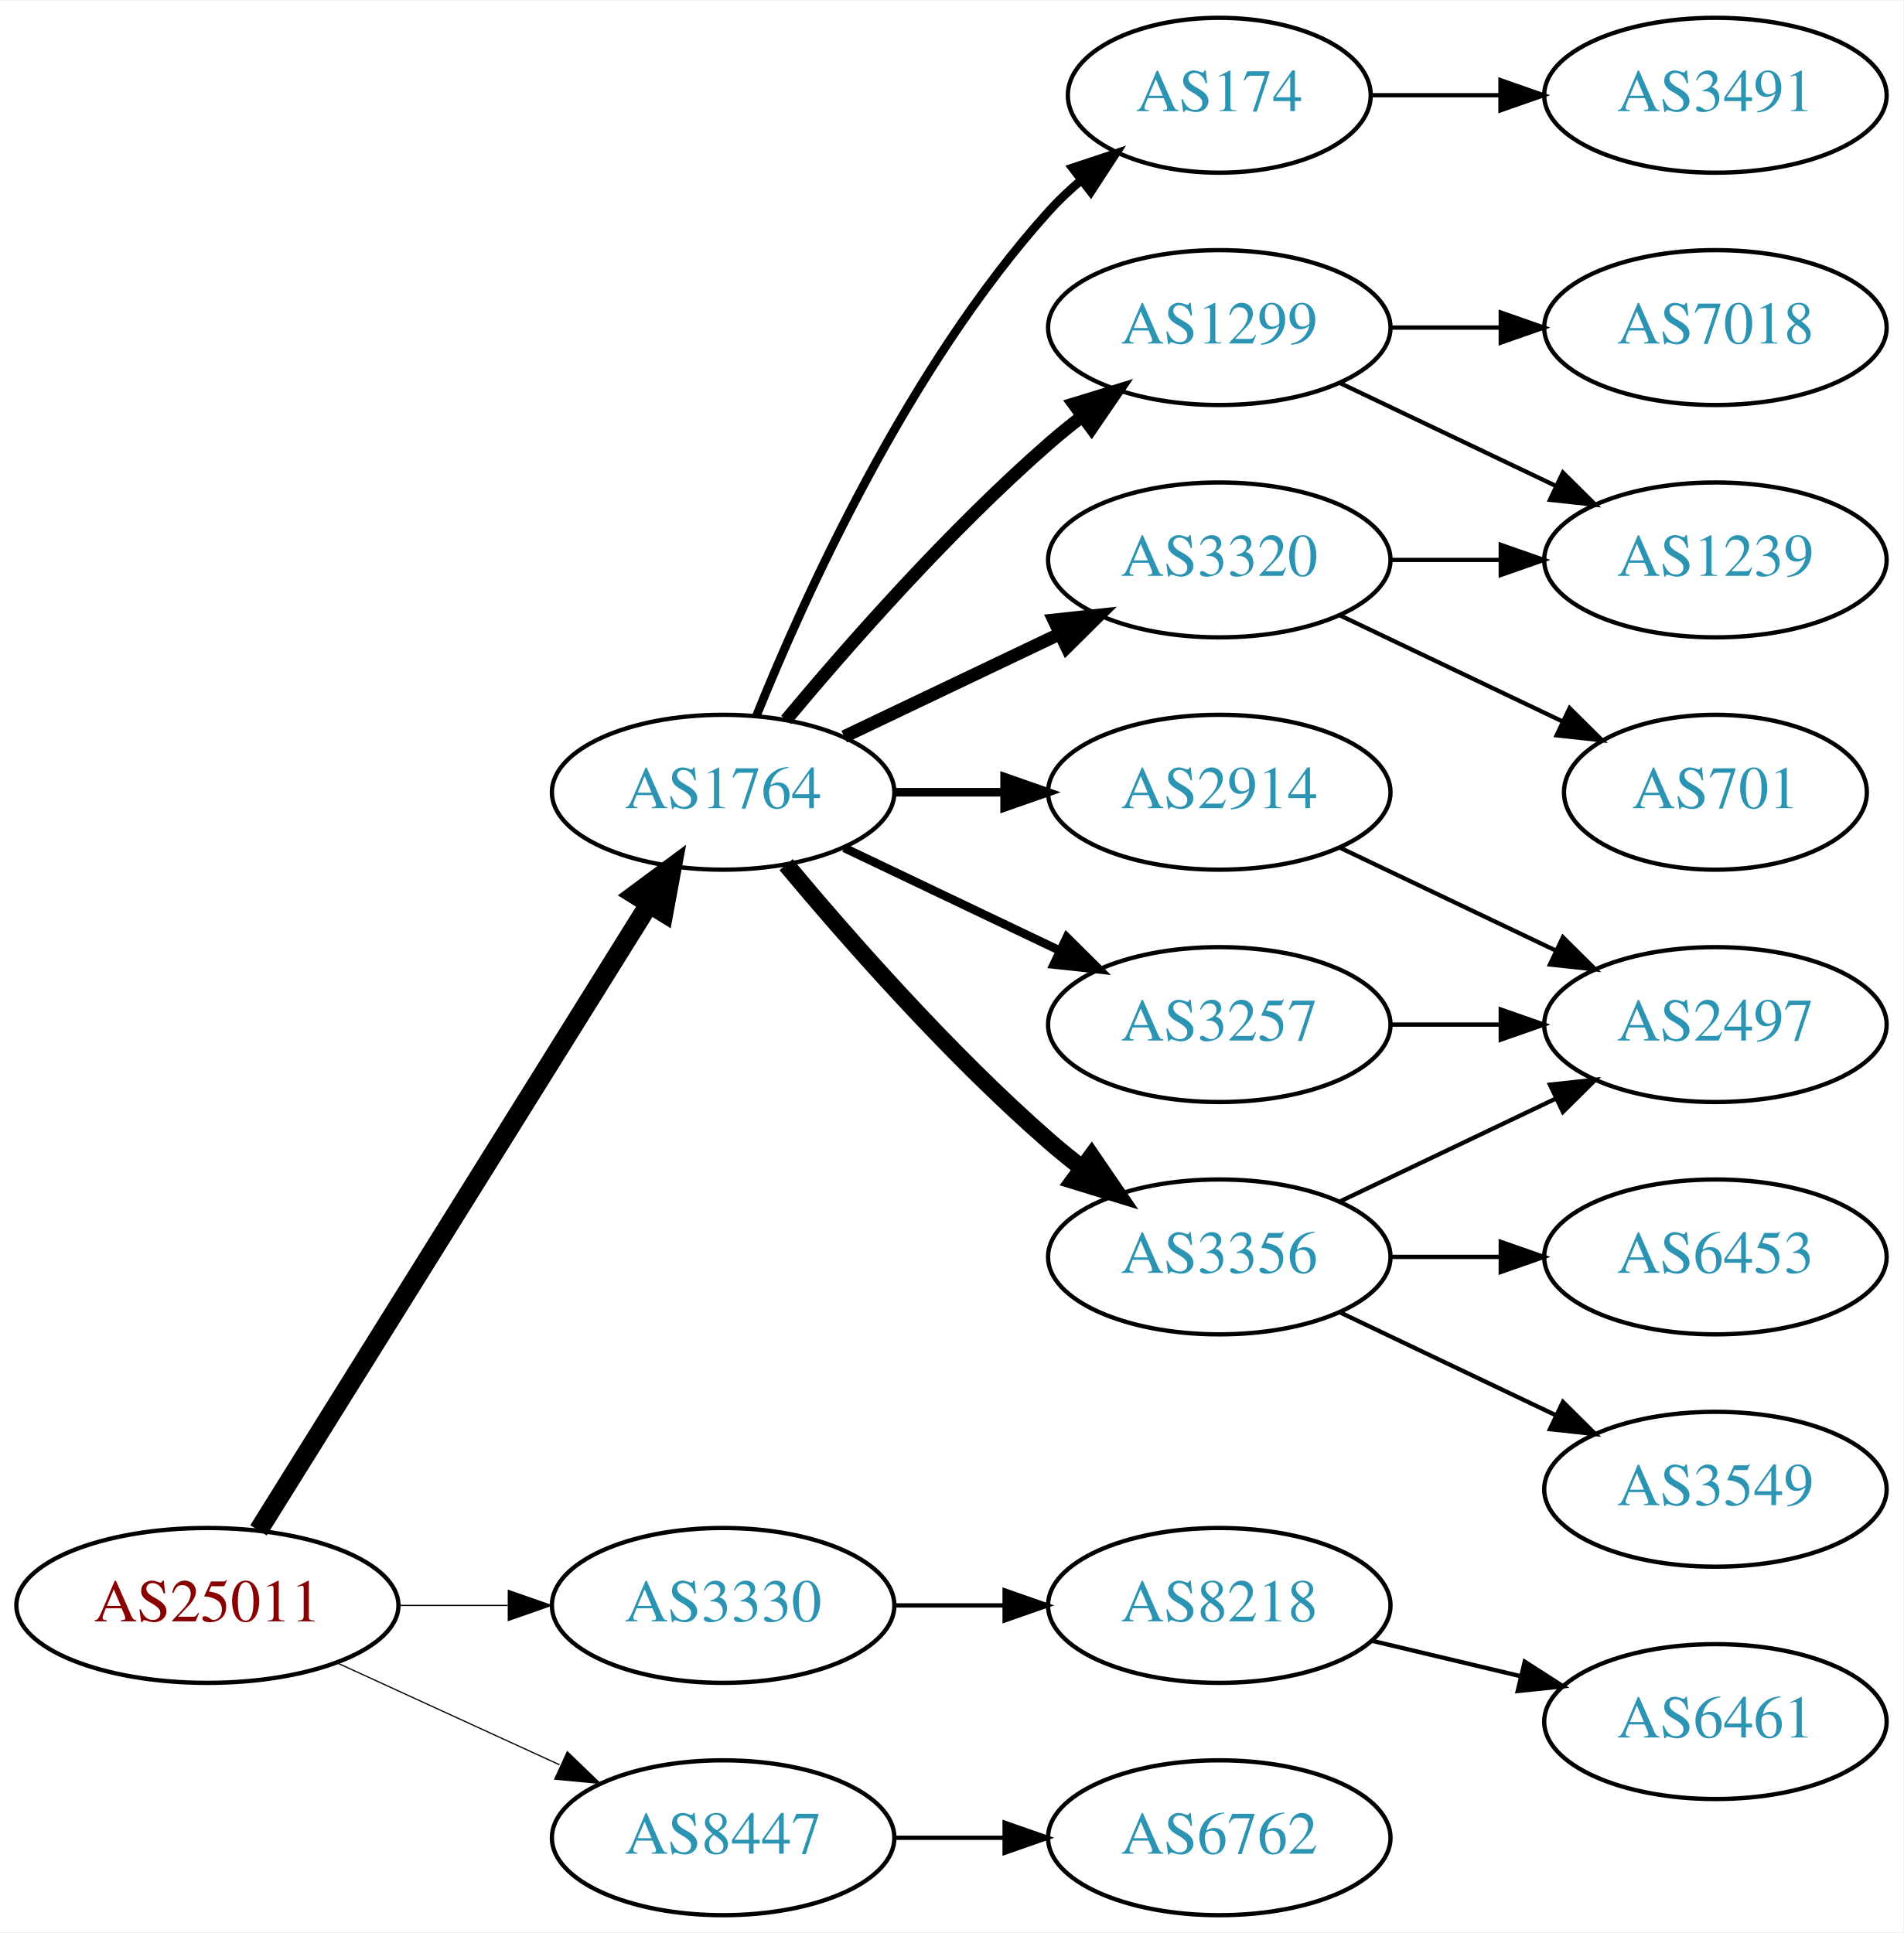
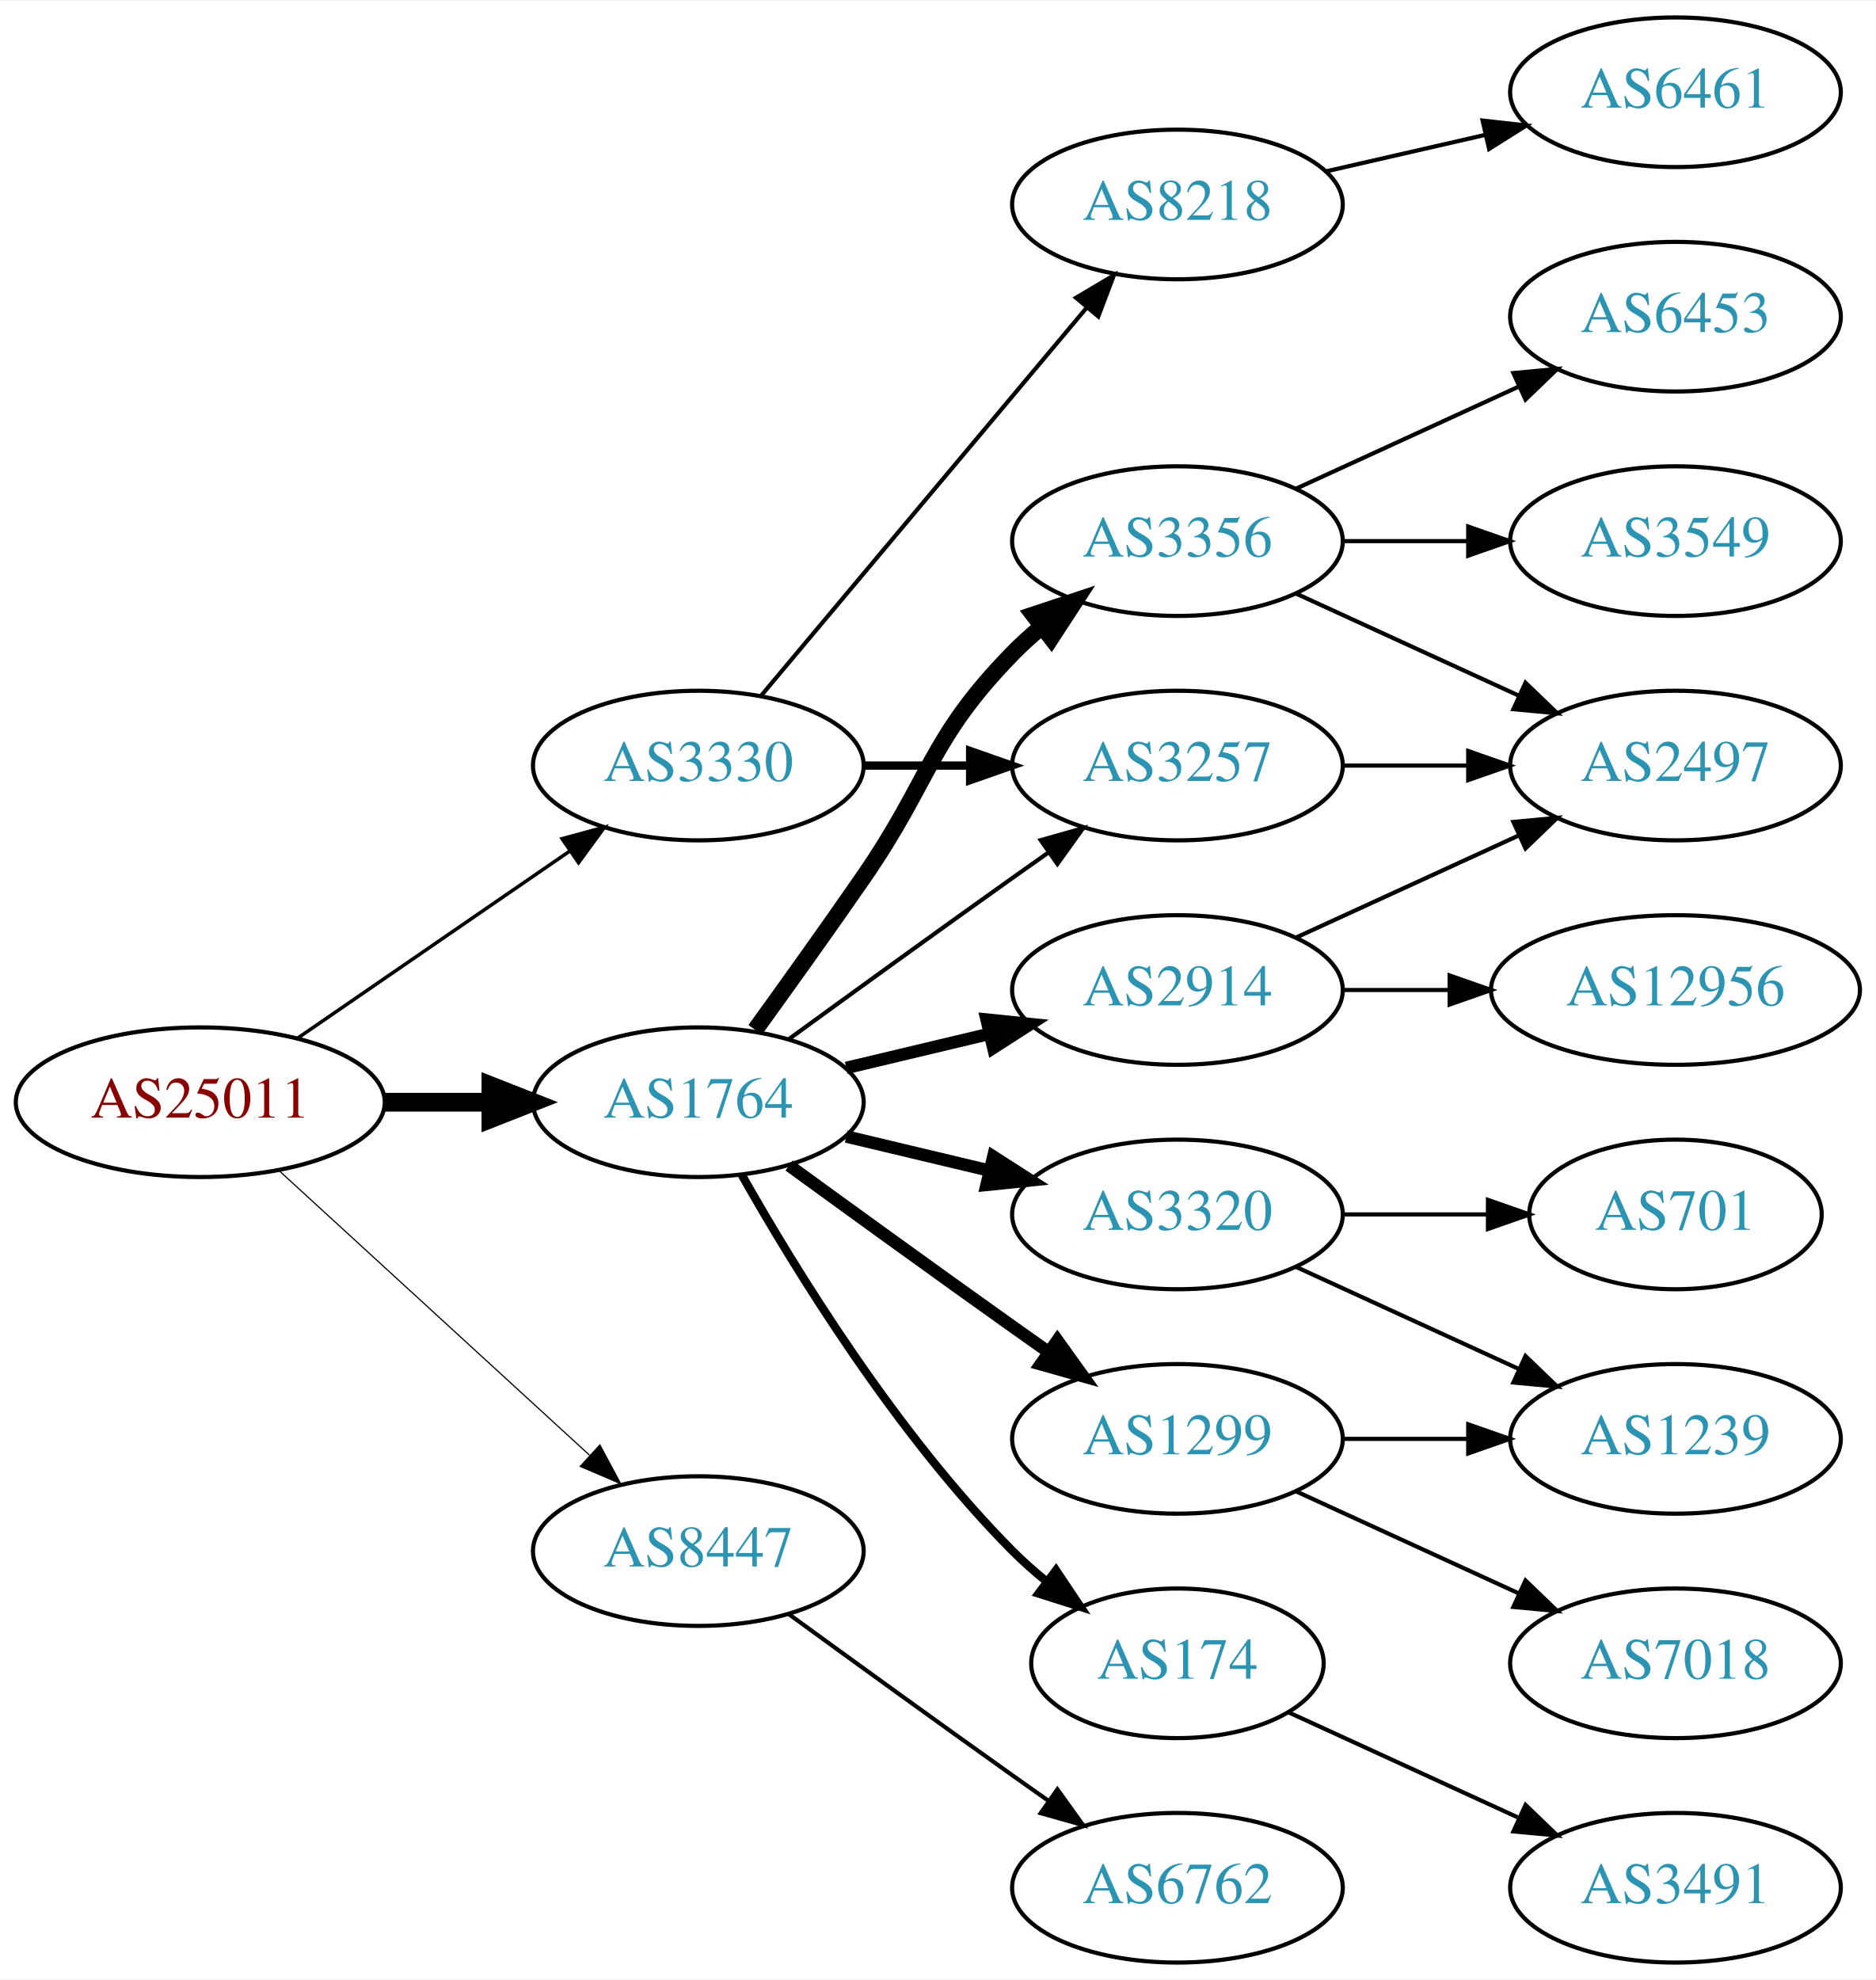
- <svg xmlns="http://www.w3.org/2000/svg" xmlns:xlink="http://www.w3.org/1999/xlink" width="442pt" height="449pt" viewBox="0.00 0.00 442.27 449.00">
-   <g id="graph0" class="graph" transform="scale(1 1) rotate(0) translate(4 445)">
-     <polygon fill="white" stroke="none" points="-4,4 -4,-445 438.271,-445 438.271,4 -4,4" />
+ <svg xmlns="http://www.w3.org/2000/svg" xmlns:xlink="http://www.w3.org/1999/xlink" width="451pt" height="476pt" viewBox="0.00 0.00 451.37 476.00">
+   <g id="graph0" class="graph" transform="scale(1 1) rotate(0) translate(4 472)">
+     <polygon fill="white" stroke="none" points="-4,4 -4,-472 447.37,-472 447.37,4 -4,4" />
    <g id="node1" class="node">
      <g id="a_node1">
        <a xlink:href="/asn/25011" xlink:title="AS25011 ~ OeBB Infrastruktur AG [AT]">
-           <ellipse fill="#ffffff" stroke="black" cx="44.196" cy="-72" rx="44.393" ry="18" />
-           <text text-anchor="middle" x="44.196" y="-68.3" font-family="Times,serif" font-size="14.00" fill="#880000">AS25011</text>
+           <ellipse fill="#ffffff" stroke="black" cx="44.196" cy="-207" rx="44.393" ry="18" />
+           <text text-anchor="middle" x="44.196" y="-203.3" font-family="Times,serif" font-size="14.00" fill="#880000">AS25011</text>
        </a>
      </g>
    </g>
    <g id="node2" class="node">
      <g id="a_node2">
        <a xlink:href="/asn/1764" xlink:title="AS1764 ~ NEXTLAYER-AS [AT]">
-           <ellipse fill="#ffffff" stroke="black" cx="164.039" cy="-261" rx="39.794" ry="18" />
-           <text text-anchor="middle" x="164.039" y="-257.3" font-family="Times,serif" font-size="14.00" fill="#2c94b3">AS1764</text>
+           <ellipse fill="#ffffff" stroke="black" cx="164.039" cy="-207" rx="39.794" ry="18" />
+           <text text-anchor="middle" x="164.039" y="-203.3" font-family="Times,serif" font-size="14.00" fill="#2c94b3">AS1764</text>
        </a>
      </g>
    </g>
    <g id="edge1" class="edge">
-       <path fill="none" stroke="black" stroke-width="4.5" d="M56.071,-89.442C76.855,-122.775 122.315,-195.686 146.744,-234.866" />
-       <polygon fill="black" stroke="black" stroke-width="4.5" points="143.558,-237.198 152.19,-243.6 150.24,-233.031 143.558,-237.198" />
+       <path fill="none" stroke="black" stroke-width="4.5" d="M88.407,-207C96.72,-207 105.482,-207 113.965,-207" />
+       <polygon fill="black" stroke="black" stroke-width="4.5" points="114.123,-210.938 124.123,-207 114.123,-203.063 114.123,-210.938" />
    </g>
    <g id="node3" class="node">
      <g id="a_node3">
        <a xlink:href="/asn/3330" xlink:title="AS3330 ~ Vienna, Austria [AT]">
-           <ellipse fill="#ffffff" stroke="black" cx="164.039" cy="-72" rx="39.794" ry="18" />
-           <text text-anchor="middle" x="164.039" y="-68.3" font-family="Times,serif" font-size="14.00" fill="#2c94b3">AS3330</text>
+           <ellipse fill="#ffffff" stroke="black" cx="164.039" cy="-288" rx="39.794" ry="18" />
+           <text text-anchor="middle" x="164.039" y="-284.3" font-family="Times,serif" font-size="14.00" fill="#2c94b3">AS3330</text>
        </a>
      </g>
    </g>
    <g id="edge2" class="edge">
-       <path fill="none" stroke="black" stroke-width="0.281" d="M88.407,-72C96.72,-72 105.482,-72 113.965,-72" />
-       <polygon fill="black" stroke="black" stroke-width="0.281" points="114.123,-75.5 124.123,-72 114.123,-68.5 114.123,-75.5" />
+       <path fill="none" stroke="black" stroke-width="0.844" d="M67.639,-222.426C86.22,-235.198 112.781,-253.455 133.161,-267.463" />
+       <polygon fill="black" stroke="black" stroke-width="0.844" points="131.251,-270.398 141.475,-273.178 135.216,-264.629 131.251,-270.398" />
    </g>
    <g id="node4" class="node">
      <g id="a_node4">
        <a xlink:href="/asn/8447" xlink:title="AS8447 ~ A1 Telekom Austria AG [AT]">
-           <ellipse fill="#ffffff" stroke="black" cx="164.039" cy="-18" rx="39.794" ry="18" />
-           <text text-anchor="middle" x="164.039" y="-14.3" font-family="Times,serif" font-size="14.00" fill="#2c94b3">AS8447</text>
+           <ellipse fill="#ffffff" stroke="black" cx="164.039" cy="-99" rx="39.794" ry="18" />
+           <text text-anchor="middle" x="164.039" y="-95.3" font-family="Times,serif" font-size="14.00" fill="#2c94b3">AS8447</text>
        </a>
      </g>
    </g>
    <g id="edge3" class="edge">
-       <path fill="none" stroke="black" stroke-width="0.281" d="M74.326,-58.652C89.937,-51.498 109.335,-42.609 126.007,-34.969" />
-       <polygon fill="black" stroke="black" stroke-width="0.281" points="127.826,-37.986 135.459,-30.638 124.91,-31.622 127.826,-37.986" />
+       <path fill="none" stroke="black" stroke-width="0.281" d="M63.094,-190.597C83.022,-172.333 115.38,-142.678 137.857,-122.079" />
+       <polygon fill="black" stroke="black" stroke-width="0.281" points="140.351,-124.54 145.359,-115.203 135.622,-119.38 140.351,-124.54" />
    </g>
    <g id="node5" class="node">
      <g id="a_node5">
        <a xlink:href="/asn/174" xlink:title="AS174 ~ Cogent Communications [US]">
-           <ellipse fill="#ffffff" stroke="black" cx="279.332" cy="-423" rx="35.194" ry="18" />
-           <text text-anchor="middle" x="279.332" y="-419.3" font-family="Times,serif" font-size="14.00" fill="#2c94b3">AS174</text>
+           <ellipse fill="#ffffff" stroke="black" cx="279.332" cy="-72" rx="35.194" ry="18" />
+           <text text-anchor="middle" x="279.332" y="-68.3" font-family="Times,serif" font-size="14.00" fill="#2c94b3">AS174</text>
        </a>
      </g>
    </g>
    <g id="edge4" class="edge">
-       <path fill="none" stroke="black" stroke-width="2" d="M171.786,-278.787C182.837,-306.243 206.891,-359.578 239.685,-396 242.001,-398.572 244.606,-401.03 247.341,-403.343" />
-       <polygon fill="black" stroke="black" stroke-width="2" points="245.207,-406.117 255.264,-409.448 249.479,-400.572 245.207,-406.117" />
+       <path fill="none" stroke="black" stroke-width="2" d="M174.498,-189.51C187.28,-166.904 211.712,-127.114 239.685,-99 242.185,-96.487 244.946,-94.052 247.807,-91.739" />
+       <polygon fill="black" stroke="black" stroke-width="2" points="250.108,-94.389 256.004,-85.587 245.905,-88.79 250.108,-94.389" />
    </g>
    <g id="node6" class="node">
      <g id="a_node6">
-         <a xlink:href="/asn/1299" xlink:title="AS1299 ~ Telia Carrier [EU]">
-           <ellipse fill="#ffffff" stroke="black" cx="279.332" cy="-369" rx="39.794" ry="18" />
-           <text text-anchor="middle" x="279.332" y="-365.3" font-family="Times,serif" font-size="14.00" fill="#2c94b3">AS1299</text>
+         <a xlink:href="/asn/3257" xlink:title="AS3257 ~ GTT [DE]">
+           <ellipse fill="#ffffff" stroke="black" cx="279.332" cy="-288" rx="39.794" ry="18" />
+           <text text-anchor="middle" x="279.332" y="-284.3" font-family="Times,serif" font-size="14.00" fill="#2c94b3">AS3257</text>
        </a>
      </g>
    </g>
    <g id="edge5" class="edge">
-       <path fill="none" stroke="black" stroke-width="3" d="M178.669,-277.817C192.951,-294.929 216.498,-321.745 239.685,-342 242.151,-344.154 244.789,-346.294 247.487,-348.372" />
-       <polygon fill="black" stroke="black" stroke-width="3" points="245.512,-351.264 255.641,-354.37 249.66,-345.625 245.512,-351.264" />
+       <path fill="none" stroke="black" d="M185.887,-222.222C200.821,-233.091 221.435,-248.025 239.685,-261 242.506,-263.005 245.449,-265.085 248.397,-267.159" />
+       <polygon fill="black" stroke="black" points="246.424,-270.05 256.621,-272.926 250.443,-264.319 246.424,-270.05" />
    </g>
    <g id="node7" class="node">
      <g id="a_node7">
-         <a xlink:href="/asn/2914" xlink:title="AS2914 ~ NTT America, Inc. [US]">
-           <ellipse fill="#ffffff" stroke="black" cx="279.332" cy="-261" rx="39.794" ry="18" />
-           <text text-anchor="middle" x="279.332" y="-257.3" font-family="Times,serif" font-size="14.00" fill="#2c94b3">AS2914</text>
+         <a xlink:href="/asn/1299" xlink:title="AS1299 ~ Telia Carrier [EU]">
+           <ellipse fill="#ffffff" stroke="black" cx="279.332" cy="-126" rx="39.794" ry="18" />
+           <text text-anchor="middle" x="279.332" y="-122.3" font-family="Times,serif" font-size="14.00" fill="#2c94b3">AS1299</text>
        </a>
      </g>
    </g>
    <g id="edge6" class="edge">
-       <path fill="none" stroke="black" stroke-width="2" d="M203.711,-261C211.914,-261 220.678,-261 229.21,-261" />
-       <polygon fill="black" stroke="black" stroke-width="2" points="229.449,-264.5 239.449,-261 229.449,-257.5 229.449,-264.5" />
+       <path fill="none" stroke="black" stroke-width="3" d="M185.887,-191.778C200.821,-180.909 221.435,-165.975 239.685,-153 242.506,-150.995 245.449,-148.915 248.397,-146.841" />
+       <polygon fill="black" stroke="black" stroke-width="3" points="250.443,-149.681 256.621,-141.074 246.424,-143.95 250.443,-149.681" />
    </g>
    <g id="node8" class="node">
      <g id="a_node8">
-         <a xlink:href="/asn/3320" xlink:title="AS3320 ~ DTAG [DE]">
-           <ellipse fill="#ffffff" stroke="black" cx="279.332" cy="-315" rx="39.794" ry="18" />
-           <text text-anchor="middle" x="279.332" y="-311.3" font-family="Times,serif" font-size="14.00" fill="#2c94b3">AS3320</text>
+         <a xlink:href="/asn/3356" xlink:title="AS3356 ~ Level 3 Parent, LLC [US]">
+           <ellipse fill="#ffffff" stroke="black" cx="279.332" cy="-342" rx="39.794" ry="18" />
+           <text text-anchor="middle" x="279.332" y="-338.3" font-family="Times,serif" font-size="14.00" fill="#2c94b3">AS3356</text>
        </a>
      </g>
    </g>
    <g id="edge7" class="edge">
-       <path fill="none" stroke="black" stroke-width="3" d="M192.175,-273.934C207.169,-281.081 225.99,-290.052 242.213,-297.785" />
-       <polygon fill="black" stroke="black" stroke-width="3" points="240.884,-301.028 251.417,-302.171 243.895,-294.709 240.884,-301.028" />
+       <path fill="none" stroke="black" stroke-width="4" d="M177.718,-224.406C185.333,-234.937 195.166,-248.67 203.685,-261 220.081,-284.731 219.513,-294.383 239.685,-315 241.778,-317.139 244.061,-319.218 246.438,-321.21" />
+       <polygon fill="black" stroke="black" stroke-width="4" points="244.681,-324.275 254.738,-327.611 248.956,-318.732 244.681,-324.275" />
    </g>
    <g id="node9" class="node">
      <g id="a_node9">
-         <a xlink:href="/asn/3257" xlink:title="AS3257 ~ GTT [DE]">
-           <ellipse fill="#ffffff" stroke="black" cx="279.332" cy="-207" rx="39.794" ry="18" />
-           <text text-anchor="middle" x="279.332" y="-203.3" font-family="Times,serif" font-size="14.00" fill="#2c94b3">AS3257</text>
+         <a xlink:href="/asn/3320" xlink:title="AS3320 ~ DTAG [DE]">
+           <ellipse fill="#ffffff" stroke="black" cx="279.332" cy="-180" rx="39.794" ry="18" />
+           <text text-anchor="middle" x="279.332" y="-176.3" font-family="Times,serif" font-size="14.00" fill="#2c94b3">AS3320</text>
        </a>
      </g>
    </g>
    <g id="edge8" class="edge">
-       <path fill="none" stroke="black" stroke-width="2" d="M192.175,-248.066C207.169,-240.919 225.99,-231.948 242.213,-224.215" />
-       <polygon fill="black" stroke="black" stroke-width="2" points="243.895,-227.291 251.417,-219.829 240.884,-220.972 243.895,-227.291" />
+       <path fill="none" stroke="black" stroke-width="3" d="M199.646,-198.752C210.517,-196.162 222.671,-193.265 234.114,-190.538" />
+       <polygon fill="black" stroke="black" stroke-width="3" points="235.02,-193.92 243.936,-188.197 233.397,-187.111 235.02,-193.92" />
    </g>
    <g id="node10" class="node">
      <g id="a_node10">
-         <a xlink:href="/asn/3356" xlink:title="AS3356 ~ Level 3 Parent, LLC [US]">
-           <ellipse fill="#ffffff" stroke="black" cx="279.332" cy="-153" rx="39.794" ry="18" />
-           <text text-anchor="middle" x="279.332" y="-149.3" font-family="Times,serif" font-size="14.00" fill="#2c94b3">AS3356</text>
+         <a xlink:href="/asn/2914" xlink:title="AS2914 ~ NTT America, Inc. [US]">
+           <ellipse fill="#ffffff" stroke="black" cx="279.332" cy="-234" rx="39.794" ry="18" />
+           <text text-anchor="middle" x="279.332" y="-230.3" font-family="Times,serif" font-size="14.00" fill="#2c94b3">AS2914</text>
        </a>
      </g>
    </g>
    <g id="edge9" class="edge">
-       <path fill="none" stroke="black" stroke-width="4" d="M178.669,-244.183C192.951,-227.071 216.498,-200.255 239.685,-180 242.151,-177.846 244.789,-175.706 247.487,-173.628" />
-       <polygon fill="black" stroke="black" stroke-width="4" points="249.66,-176.375 255.641,-167.63 245.512,-170.736 249.66,-176.375" />
-     </g>
-     <g id="node18" class="node">
-       <g id="a_node18">
+       <path fill="none" stroke="black" stroke-width="3" d="M199.646,-215.248C210.517,-217.838 222.671,-220.735 234.114,-223.462" />
+       <polygon fill="black" stroke="black" stroke-width="3" points="233.397,-226.889 243.936,-225.803 235.02,-220.08 233.397,-226.889" />
+     </g>
+     <g id="edge20" class="edge">
+       <path fill="none" stroke="black" stroke-width="2" d="M203.711,-288C211.914,-288 220.678,-288 229.21,-288" />
+       <polygon fill="black" stroke="black" stroke-width="2" points="229.449,-291.5 239.449,-288 229.449,-284.5 229.449,-291.5" />
+     </g>
+     <g id="node19" class="node">
+       <g id="a_node19">
        <a xlink:href="/asn/8218" xlink:title="AS8218 ~ legacy Neotelecoms [FR]">
-           <ellipse fill="#ffffff" stroke="black" cx="279.332" cy="-72" rx="39.794" ry="18" />
-           <text text-anchor="middle" x="279.332" y="-68.3" font-family="Times,serif" font-size="14.00" fill="#2c94b3">AS8218</text>
-         </a>
-       </g>
-     </g>
-     <g id="edge20" class="edge">
-       <path fill="none" stroke="black" d="M203.711,-72C211.914,-72 220.678,-72 229.21,-72" />
-       <polygon fill="black" stroke="black" points="229.449,-75.5 239.449,-72 229.449,-68.5 229.449,-75.5" />
-     </g>
-     <g id="node20" class="node">
-       <g id="a_node20">
+           <ellipse fill="#ffffff" stroke="black" cx="279.332" cy="-423" rx="39.794" ry="18" />
+           <text text-anchor="middle" x="279.332" y="-419.3" font-family="Times,serif" font-size="14.00" fill="#2c94b3">AS8218</text>
+         </a>
+       </g>
+     </g>
+     <g id="edge21" class="edge">
+       <path fill="none" stroke="black" d="M179.158,-304.825C198.833,-328.269 234.637,-370.934 257.415,-398.076" />
+       <polygon fill="black" stroke="black" points="254.925,-400.553 264.034,-405.963 260.287,-396.053 254.925,-400.553" />
+     </g>
+     <g id="node21" class="node">
+       <g id="a_node21">
        <a xlink:href="/asn/6762" xlink:title="AS6762 ~ TELECOM ITALIA SPARKLE S.p.A. [IT]">
          <ellipse fill="#ffffff" stroke="black" cx="279.332" cy="-18" rx="39.794" ry="18" />
          <text text-anchor="middle" x="279.332" y="-14.3" font-family="Times,serif" font-size="14.00" fill="#2c94b3">AS6762</text>
        </a>
      </g>
    </g>
-     <g id="edge22" class="edge">
-       <path fill="none" stroke="black" d="M203.711,-18C211.914,-18 220.678,-18 229.21,-18" />
-       <polygon fill="black" stroke="black" points="229.449,-21.5 239.449,-18 229.449,-14.5 229.449,-21.5" />
-     </g>
-     <g id="node13" class="node">
-       <g id="a_node13">
+     <g id="edge24" class="edge">
+       <path fill="none" stroke="black" d="M185.887,-83.778C200.821,-72.909 221.435,-57.975 239.685,-45 242.506,-42.995 245.449,-40.915 248.397,-38.841" />
+       <polygon fill="black" stroke="black" points="250.443,-41.681 256.621,-33.074 246.424,-35.95 250.443,-41.681" />
+     </g>
+     <g id="node17" class="node">
+       <g id="a_node17">
        <a xlink:href="/asn/3491" xlink:title="AS3491 ~ PCCW Global, Inc. [US]">
-           <ellipse fill="#ffffff" stroke="black" cx="394.625" cy="-423" rx="39.794" ry="18" />
-           <text text-anchor="middle" x="394.625" y="-419.3" font-family="Times,serif" font-size="14.00" fill="#2c94b3">AS3491</text>
-         </a>
-       </g>
-     </g>
-     <g id="edge12" class="edge">
-       <path fill="none" stroke="black" d="M314.631,-423C324.008,-423 334.358,-423 344.393,-423" />
-       <polygon fill="black" stroke="black" points="344.681,-426.5 354.681,-423 344.681,-419.5 344.681,-426.5" />
+           <ellipse fill="#ffffff" stroke="black" cx="399.174" cy="-18" rx="39.794" ry="18" />
+           <text text-anchor="middle" x="399.174" y="-14.3" font-family="Times,serif" font-size="14.00" fill="#2c94b3">AS3491</text>
+         </a>
+       </g>
+     </g>
+     <g id="edge17" class="edge">
+       <path fill="none" stroke="black" d="M306.193,-60.15C322.313,-52.762 343.316,-43.138 361.181,-34.952" />
+       <polygon fill="black" stroke="black" points="363.099,-37.923 370.732,-30.575 360.183,-31.559 363.099,-37.923" />
+     </g>
+     <g id="node14" class="node">
+       <g id="a_node14">
+         <a xlink:href="/asn/2497" xlink:title="AS2497 ~ Internet Initiative Japan Inc. [JP]">
+           <ellipse fill="#ffffff" stroke="black" cx="399.174" cy="-288" rx="39.794" ry="18" />
+           <text text-anchor="middle" x="399.174" y="-284.3" font-family="Times,serif" font-size="14.00" fill="#2c94b3">AS2497</text>
+         </a>
+       </g>
+     </g>
+     <g id="edge23" class="edge">
+       <path fill="none" stroke="black" d="M319.244,-288C328.798,-288 339.147,-288 349.11,-288" />
+       <polygon fill="black" stroke="black" points="349.302,-291.5 359.302,-288 349.302,-284.5 349.302,-291.5" />
    </g>
    <g id="node11" class="node">
      <g id="a_node11">
        <a xlink:href="/asn/7018" xlink:title="AS7018 ~ AT&amp;T Services, Inc. [US]">
-           <ellipse fill="#ffffff" stroke="black" cx="394.625" cy="-369" rx="39.794" ry="18" />
-           <text text-anchor="middle" x="394.625" y="-365.3" font-family="Times,serif" font-size="14.00" fill="#2c94b3">AS7018</text>
+           <ellipse fill="#ffffff" stroke="black" cx="399.174" cy="-72" rx="39.794" ry="18" />
+           <text text-anchor="middle" x="399.174" y="-68.3" font-family="Times,serif" font-size="14.00" fill="#2c94b3">AS7018</text>
        </a>
      </g>
    </g>
    <g id="edge10" class="edge">
-       <path fill="none" stroke="black" d="M319.004,-369C327.207,-369 335.971,-369 344.503,-369" />
-       <polygon fill="black" stroke="black" points="344.742,-372.5 354.742,-369 344.742,-365.5 344.742,-372.5" />
+       <path fill="none" stroke="black" d="M307.96,-113.339C323.917,-106.027 344.188,-96.739 361.471,-88.819" />
+       <polygon fill="black" stroke="black" points="363.085,-91.929 370.718,-84.581 360.169,-85.565 363.085,-91.929" />
    </g>
    <g id="node12" class="node">
      <g id="a_node12">
        <a xlink:href="/asn/1239" xlink:title="AS1239 ~ Sprint [US]">
-           <ellipse fill="#ffffff" stroke="black" cx="394.625" cy="-315" rx="39.794" ry="18" />
-           <text text-anchor="middle" x="394.625" y="-311.3" font-family="Times,serif" font-size="14.00" fill="#2c94b3">AS1239</text>
+           <ellipse fill="#ffffff" stroke="black" cx="399.174" cy="-126" rx="39.794" ry="18" />
+           <text text-anchor="middle" x="399.174" y="-122.3" font-family="Times,serif" font-size="14.00" fill="#2c94b3">AS1239</text>
        </a>
      </g>
    </g>
    <g id="edge11" class="edge">
-       <path fill="none" stroke="black" d="M307.468,-356.066C322.462,-348.919 341.283,-339.948 357.506,-332.215" />
-       <polygon fill="black" stroke="black" points="359.188,-335.291 366.71,-327.829 356.177,-328.972 359.188,-335.291" />
-     </g>
-     <g id="node14" class="node">
-       <g id="a_node14">
-         <a xlink:href="/asn/2497" xlink:title="AS2497 ~ Internet Initiative Japan Inc. [JP]">
-           <ellipse fill="#ffffff" stroke="black" cx="394.625" cy="-207" rx="39.794" ry="18" />
-           <text text-anchor="middle" x="394.625" y="-203.3" font-family="Times,serif" font-size="14.00" fill="#2c94b3">AS2497</text>
-         </a>
-       </g>
+       <path fill="none" stroke="black" d="M319.244,-126C328.798,-126 339.147,-126 349.11,-126" />
+       <polygon fill="black" stroke="black" points="349.302,-129.5 359.302,-126 349.302,-122.5 349.302,-129.5" />
+     </g>
+     <g id="node13" class="node">
+       <g id="a_node13">
+         <a xlink:href="/asn/6453" xlink:title="AS6453 ~ TATA COMMUNICATIONS (AMERICA) INC [US]">
+           <ellipse fill="#ffffff" stroke="black" cx="399.174" cy="-396" rx="39.794" ry="18" />
+           <text text-anchor="middle" x="399.174" y="-392.3" font-family="Times,serif" font-size="14.00" fill="#2c94b3">AS6453</text>
+         </a>
+       </g>
+     </g>
+     <g id="edge12" class="edge">
+       <path fill="none" stroke="black" d="M307.96,-354.661C323.917,-361.973 344.188,-371.261 361.471,-379.181" />
+       <polygon fill="black" stroke="black" points="360.169,-382.435 370.718,-383.419 363.085,-376.071 360.169,-382.435" />
    </g>
    <g id="edge13" class="edge">
-       <path fill="none" stroke="black" d="M307.468,-248.066C322.462,-240.919 341.283,-231.948 357.506,-224.215" />
-       <polygon fill="black" stroke="black" points="359.188,-227.291 366.71,-219.829 356.177,-220.972 359.188,-227.291" />
-     </g>
-     <g id="edge15" class="edge">
-       <path fill="none" stroke="black" d="M319.004,-315C327.207,-315 335.971,-315 344.503,-315" />
-       <polygon fill="black" stroke="black" points="344.742,-318.5 354.742,-315 344.742,-311.5 344.742,-318.5" />
+       <path fill="none" stroke="black" d="M307.96,-329.339C323.917,-322.027 344.188,-312.739 361.471,-304.819" />
+       <polygon fill="black" stroke="black" points="363.085,-307.929 370.718,-300.581 360.169,-301.565 363.085,-307.929" />
    </g>
    <g id="node15" class="node">
      <g id="a_node15">
-         <a xlink:href="/asn/701" xlink:title="AS701 ~ UUNET [US]">
-           <ellipse fill="#ffffff" stroke="black" cx="394.625" cy="-261" rx="35.194" ry="18" />
-           <text text-anchor="middle" x="394.625" y="-257.3" font-family="Times,serif" font-size="14.00" fill="#2c94b3">AS701</text>
+         <a xlink:href="/asn/3549" xlink:title="AS3549 ~ Level 3 Parent, LLC [US]">
+           <ellipse fill="#ffffff" stroke="black" cx="399.174" cy="-342" rx="39.794" ry="18" />
+           <text text-anchor="middle" x="399.174" y="-338.3" font-family="Times,serif" font-size="14.00" fill="#2c94b3">AS3549</text>
        </a>
      </g>
    </g>
    <g id="edge14" class="edge">
-       <path fill="none" stroke="black" d="M307.468,-302.066C322.9,-294.71 342.385,-285.423 358.92,-277.541" />
-       <polygon fill="black" stroke="black" points="360.741,-280.551 368.262,-273.089 357.729,-274.232 360.741,-280.551" />
-     </g>
-     <g id="edge16" class="edge">
-       <path fill="none" stroke="black" d="M319.004,-207C327.207,-207 335.971,-207 344.503,-207" />
-       <polygon fill="black" stroke="black" points="344.742,-210.5 354.742,-207 344.742,-203.5 344.742,-210.5" />
-     </g>
-     <g id="edge17" class="edge">
-       <path fill="none" stroke="black" d="M307.468,-165.934C322.462,-173.081 341.283,-182.052 357.506,-189.785" />
-       <polygon fill="black" stroke="black" points="356.177,-193.028 366.71,-194.171 359.188,-186.709 356.177,-193.028" />
+       <path fill="none" stroke="black" d="M319.244,-342C328.798,-342 339.147,-342 349.11,-342" />
+       <polygon fill="black" stroke="black" points="349.302,-345.5 359.302,-342 349.302,-338.5 349.302,-345.5" />
+     </g>
+     <g id="edge15" class="edge">
+       <path fill="none" stroke="black" d="M307.96,-167.339C323.917,-160.027 344.188,-150.739 361.471,-142.819" />
+       <polygon fill="black" stroke="black" points="363.085,-145.929 370.718,-138.581 360.169,-139.565 363.085,-145.929" />
    </g>
    <g id="node16" class="node">
      <g id="a_node16">
-         <a xlink:href="/asn/6453" xlink:title="AS6453 ~ TATA COMMUNICATIONS (AMERICA) INC [US]">
-           <ellipse fill="#ffffff" stroke="black" cx="394.625" cy="-153" rx="39.794" ry="18" />
-           <text text-anchor="middle" x="394.625" y="-149.3" font-family="Times,serif" font-size="14.00" fill="#2c94b3">AS6453</text>
-         </a>
-       </g>
+         <a xlink:href="/asn/701" xlink:title="AS701 ~ UUNET [US]">
+           <ellipse fill="#ffffff" stroke="black" cx="399.174" cy="-180" rx="35.194" ry="18" />
+           <text text-anchor="middle" x="399.174" y="-176.3" font-family="Times,serif" font-size="14.00" fill="#2c94b3">AS701</text>
+         </a>
+       </g>
+     </g>
+     <g id="edge16" class="edge">
+       <path fill="none" stroke="black" d="M319.244,-180C330.331,-180 342.491,-180 353.873,-180" />
+       <polygon fill="black" stroke="black" points="354.055,-183.5 364.055,-180 354.055,-176.5 354.055,-183.5" />
    </g>
    <g id="edge18" class="edge">
-       <path fill="none" stroke="black" d="M319.004,-153C327.207,-153 335.971,-153 344.503,-153" />
-       <polygon fill="black" stroke="black" points="344.742,-156.5 354.742,-153 344.742,-149.5 344.742,-156.5" />
-     </g>
-     <g id="node17" class="node">
-       <g id="a_node17">
-         <a xlink:href="/asn/3549" xlink:title="AS3549 ~ Level 3 Parent, LLC [US]">
-           <ellipse fill="#ffffff" stroke="black" cx="394.625" cy="-99" rx="39.794" ry="18" />
-           <text text-anchor="middle" x="394.625" y="-95.3" font-family="Times,serif" font-size="14.00" fill="#2c94b3">AS3549</text>
+       <path fill="none" stroke="black" d="M307.96,-246.661C323.917,-253.973 344.188,-263.261 361.471,-271.181" />
+       <polygon fill="black" stroke="black" points="360.169,-274.435 370.718,-275.419 363.085,-268.071 360.169,-274.435" />
+     </g>
+     <g id="node18" class="node">
+       <g id="a_node18">
+         <a xlink:href="/asn/12956" xlink:title="AS12956 ~ TELXIUS [ES]">
+           <ellipse fill="#ffffff" stroke="black" cx="399.174" cy="-234" rx="44.393" ry="18" />
+           <text text-anchor="middle" x="399.174" y="-230.3" font-family="Times,serif" font-size="14.00" fill="#2c94b3">AS12956</text>
        </a>
      </g>
    </g>
    <g id="edge19" class="edge">
-       <path fill="none" stroke="black" d="M307.468,-140.066C322.462,-132.919 341.283,-123.948 357.506,-116.215" />
-       <polygon fill="black" stroke="black" points="359.188,-119.291 366.71,-111.829 356.177,-112.972 359.188,-119.291" />
-     </g>
-     <g id="node19" class="node">
-       <g id="a_node19">
+       <path fill="none" stroke="black" d="M319.244,-234C327.347,-234 336.022,-234 344.548,-234" />
+       <polygon fill="black" stroke="black" points="344.826,-237.5 354.826,-234 344.826,-230.5 344.826,-237.5" />
+     </g>
+     <g id="node20" class="node">
+       <g id="a_node20">
        <a xlink:href="/asn/6461" xlink:title="AS6461 ~ Zayo Bandwidth [US]">
-           <ellipse fill="#ffffff" stroke="black" cx="394.625" cy="-45" rx="39.794" ry="18" />
-           <text text-anchor="middle" x="394.625" y="-41.3" font-family="Times,serif" font-size="14.00" fill="#2c94b3">AS6461</text>
-         </a>
-       </g>
-     </g>
-     <g id="edge21" class="edge">
-       <path fill="none" stroke="black" d="M314.939,-63.752C325.81,-61.162 337.964,-58.265 349.407,-55.538" />
-       <polygon fill="black" stroke="black" points="350.313,-58.92 359.229,-53.197 348.69,-52.111 350.313,-58.92" />
+           <ellipse fill="#ffffff" stroke="black" cx="399.174" cy="-450" rx="39.794" ry="18" />
+           <text text-anchor="middle" x="399.174" y="-446.3" font-family="Times,serif" font-size="14.00" fill="#2c94b3">AS6461</text>
+         </a>
+       </g>
+     </g>
+     <g id="edge22" class="edge">
+       <path fill="none" stroke="black" d="M315.051,-430.955C327.051,-433.704 340.672,-436.825 353.364,-439.733" />
+       <polygon fill="black" stroke="black" points="352.767,-443.187 363.296,-442.009 354.33,-436.364 352.767,-443.187" />
    </g>
  </g>
</svg>
